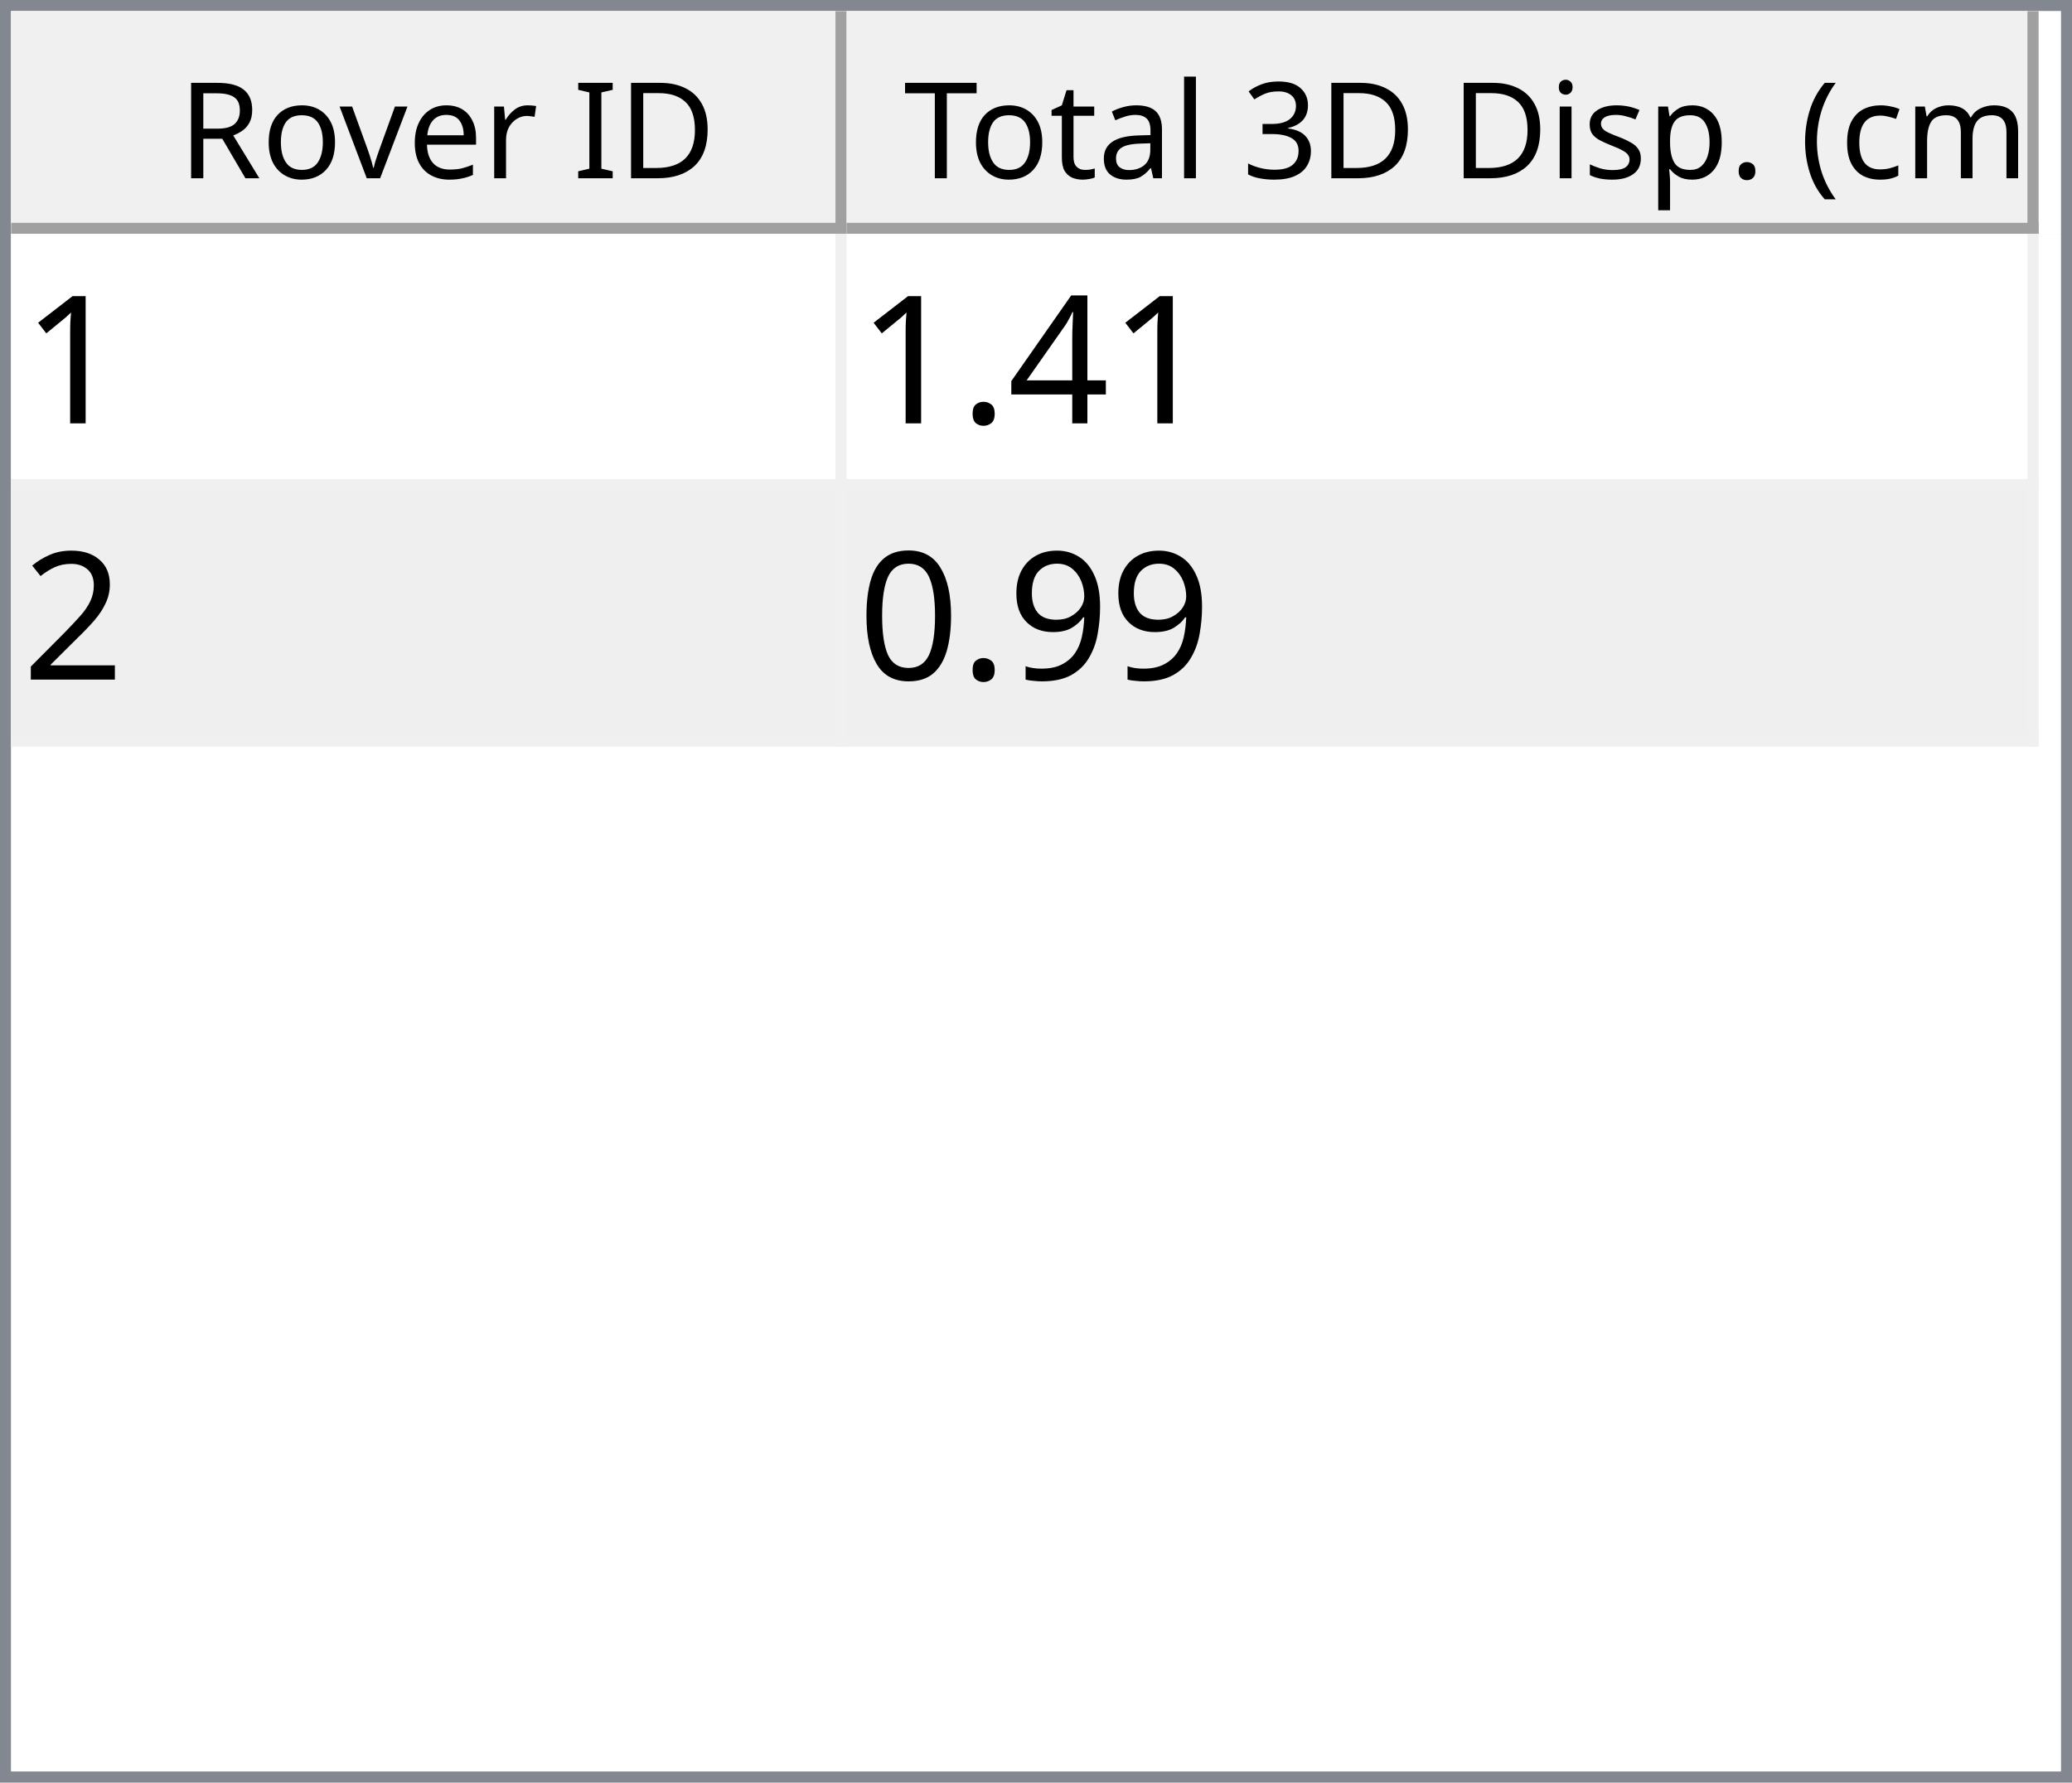
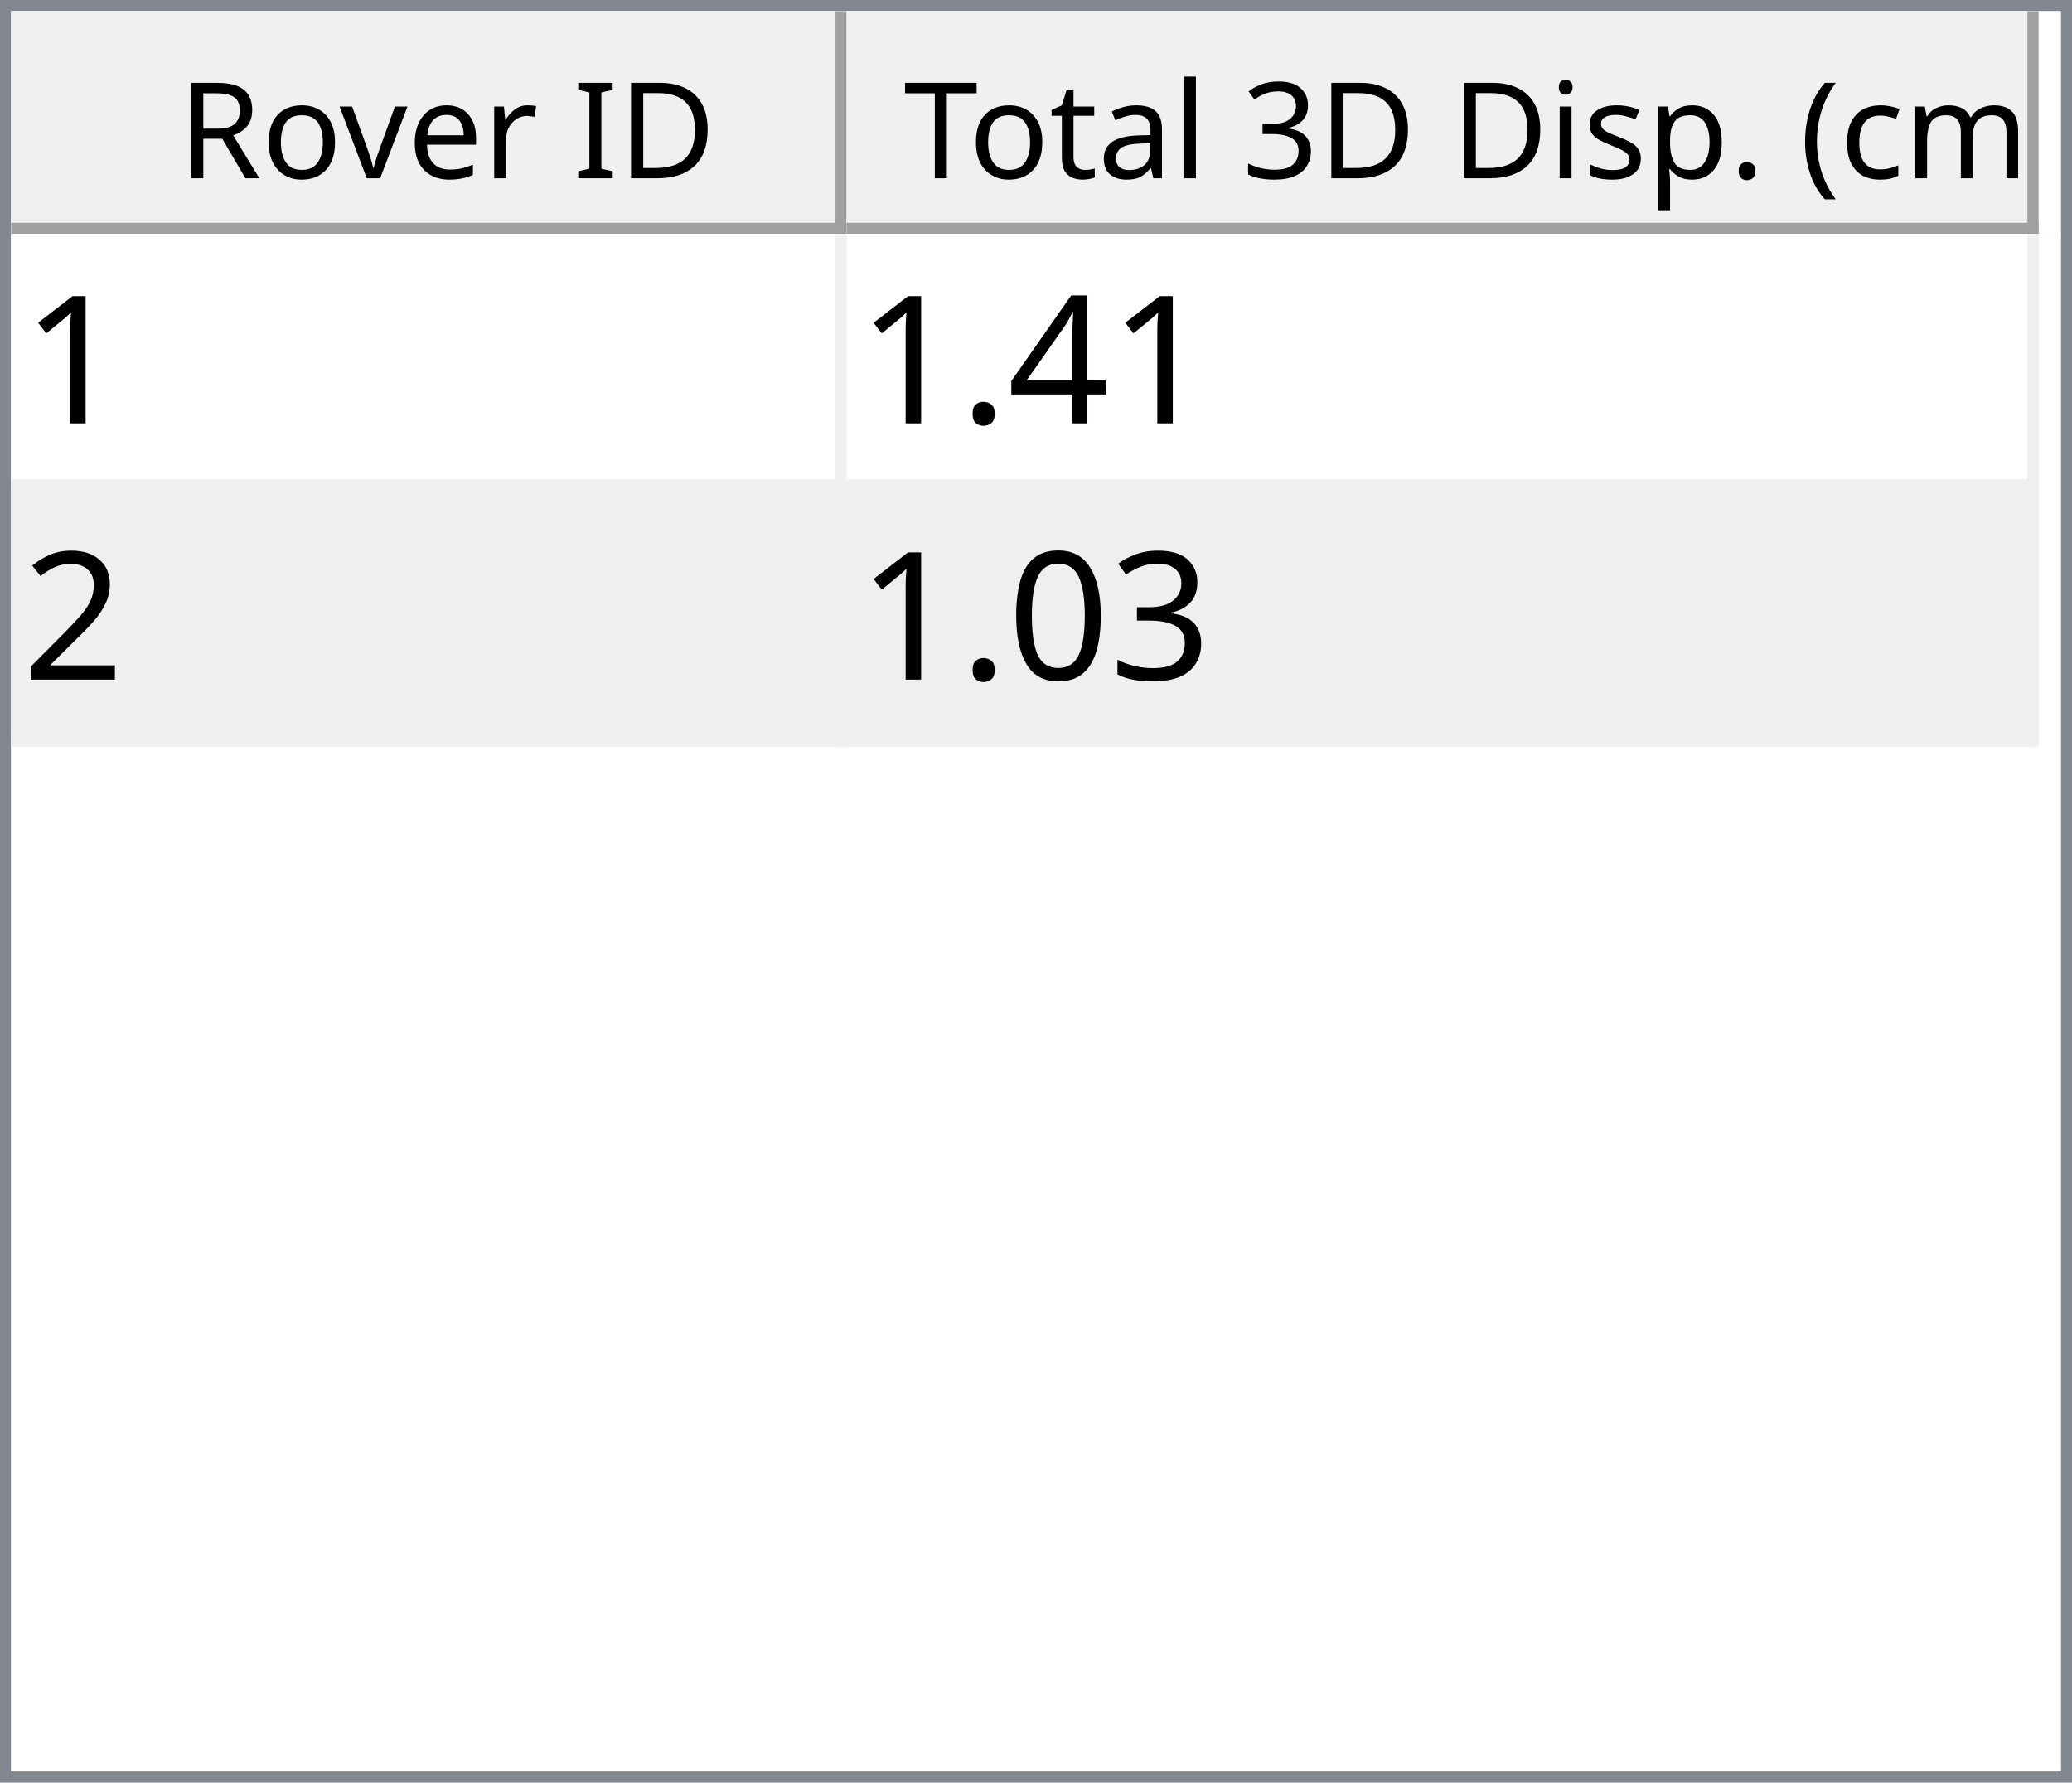
<svg xmlns="http://www.w3.org/2000/svg" style="fill-opacity:1; color-rendering:auto; color-interpolation:auto; text-rendering:auto; stroke:black; stroke-linecap:square; stroke-miterlimit:10; shape-rendering:auto; stroke-opacity:1; fill:black; stroke-dasharray:none; font-weight:normal; stroke-width:1; font-family:'Dialog'; font-style:normal; stroke-linejoin:miter; font-size:12px; stroke-dashoffset:0; image-rendering:auto;" width="186" height="160">
  <defs id="genericDefs" />
  <g>
    <defs id="defs1">
      <clipPath clipPathUnits="userSpaceOnUse" id="clipPath1">
        <path d="M0 0 L186 0 L186 160 L0 160 L0 0 Z" />
      </clipPath>
      <clipPath clipPathUnits="userSpaceOnUse" id="clipPath2">
        <path d="M0 0 L0 160 L186 160 L186 0 Z" />
      </clipPath>
      <clipPath clipPathUnits="userSpaceOnUse" id="clipPath3">
        <path d="M0 0 L0 20 L184 20 L184 0 Z" />
      </clipPath>
      <clipPath clipPathUnits="userSpaceOnUse" id="clipPath4">
        <path d="M0 0 L0 20 L75 20 L75 0 Z" />
      </clipPath>
      <clipPath clipPathUnits="userSpaceOnUse" id="clipPath5">
        <path d="M1 1 L1 19 L74 19 L74 1 Z" />
      </clipPath>
      <clipPath clipPathUnits="userSpaceOnUse" id="clipPath6">
        <path d="M0 0 L0 18 L73 18 L73 0 Z" />
      </clipPath>
      <clipPath clipPathUnits="userSpaceOnUse" id="clipPath7">
        <path d="M-0.5 -0.5 L-0.5 19.5 L74.5 19.5 L74.5 -0.5 Z" />
      </clipPath>
      <clipPath clipPathUnits="userSpaceOnUse" id="clipPath8">
        <path d="M0 0 L0 20 L107 20 L107 0 Z" />
      </clipPath>
      <clipPath clipPathUnits="userSpaceOnUse" id="clipPath9">
        <path d="M1 1 L1 19 L106 19 L106 1 Z" />
      </clipPath>
      <clipPath clipPathUnits="userSpaceOnUse" id="clipPath10">
        <path d="M0 0 L0 18 L105 18 L105 0 Z" />
      </clipPath>
      <clipPath clipPathUnits="userSpaceOnUse" id="clipPath11">
        <path d="M-0.5 -0.5 L-0.5 19.5 L106.5 19.5 L106.5 -0.5 Z" />
      </clipPath>
      <clipPath clipPathUnits="userSpaceOnUse" id="clipPath12">
        <path d="M0 0 L0 138 L184 138 L184 0 Z" />
      </clipPath>
      <clipPath clipPathUnits="userSpaceOnUse" id="clipPath13">
        <path d="M0 0 L0 46 L182 46 L182 0 Z" />
      </clipPath>
      <clipPath clipPathUnits="userSpaceOnUse" id="clipPath14">
        <path d="M-0.5 -0.5 L-0.5 45.5 L181.5 45.5 L181.5 -0.5 Z" />
      </clipPath>
      <clipPath clipPathUnits="userSpaceOnUse" id="clipPath15">
        <path d="M0 0 L0 22 L74 22 L74 0 Z" />
      </clipPath>
      <clipPath clipPathUnits="userSpaceOnUse" id="clipPath16">
        <path d="M0 0 L0 22 L106 22 L106 0 Z" />
      </clipPath>
      <font horiz-adv-x="64.551" id="font1">
        <font-face ascent="107.91" descent="25.098" units-per-em="100" style="font-style:normal; font-family:Segoe UI; font-weight:normal;" />
        <missing-glyph horiz-adv-x="64.551" d="M8.109 0 L8.109 68.266 L56.453 68.266 L56.453 0 L8.109 0 ZM15.328 7.234 L49.219 7.234 L49.219 61.031 L15.328 61.031 L15.328 7.234 Z" />
        <glyph unicode="D" horiz-adv-x="70.117" d="M9.188 0 L9.188 70.016 L28.516 70.016 Q65.531 70.016 65.531 35.891 Q65.531 19.672 55.25 9.836 Q44.969 0 27.734 0 L9.188 0 ZM17.391 62.594 L17.391 7.422 L27.828 7.422 Q41.609 7.422 49.273 14.797 Q56.938 22.172 56.938 35.688 Q56.938 62.594 28.328 62.594 L17.391 62.594 Z" />
        <glyph unicode="I" horiz-adv-x="26.611" d="M17.391 0 L9.188 0 L9.188 70.016 L17.391 70.016 L17.391 0 Z" />
        <glyph unicode=" " horiz-adv-x="27.393" d="" />
        <glyph unicode="r" horiz-adv-x="34.766" d="M34.188 41.891 Q32.078 43.5 28.125 43.5 Q23 43.5 19.555 38.672 Q16.109 33.844 16.109 25.484 L16.109 0 L8.109 0 L8.109 50 L16.109 50 L16.109 39.703 L16.312 39.703 Q18.016 44.969 21.531 47.922 Q25.047 50.875 29.391 50.875 Q32.516 50.875 34.188 50.203 L34.188 41.891 Z" />
        <glyph unicode="e" horiz-adv-x="52.295" d="M48.297 23 L12.984 23 Q13.188 14.656 17.484 10.109 Q21.781 5.562 29.297 5.562 Q37.75 5.562 44.828 11.141 L44.828 3.609 Q38.234 -1.172 27.391 -1.172 Q16.797 -1.172 10.742 5.641 Q4.688 12.453 4.688 24.812 Q4.688 36.469 11.305 43.82 Q17.922 51.172 27.734 51.172 Q37.547 51.172 42.922 44.828 Q48.297 38.484 48.297 27.203 L48.297 23 ZM40.094 29.781 Q40.047 36.719 36.75 40.578 Q33.453 44.438 27.594 44.438 Q21.922 44.438 17.969 40.383 Q14.016 36.328 13.094 29.781 L40.094 29.781 Z" />
        <glyph unicode="v" horiz-adv-x="47.9" d="M47.406 50 L27.484 0 L19.625 0 L0.688 50 L9.469 50 L22.172 13.672 Q23.578 9.672 23.922 6.688 L24.125 6.688 Q24.609 10.453 25.688 13.484 L38.969 50 L47.406 50 Z" />
        <glyph unicode="o" horiz-adv-x="58.594" d="M29 -1.172 Q17.922 -1.172 11.305 5.836 Q4.688 12.844 4.688 24.422 Q4.688 37.016 11.57 44.094 Q18.453 51.172 30.172 51.172 Q41.359 51.172 47.633 44.289 Q53.906 37.406 53.906 25.203 Q53.906 13.234 47.141 6.031 Q40.375 -1.172 29 -1.172 ZM29.594 44.438 Q21.875 44.438 17.383 39.188 Q12.891 33.938 12.891 24.703 Q12.891 15.828 17.43 10.695 Q21.969 5.562 29.594 5.562 Q37.359 5.562 41.531 10.594 Q45.703 15.625 45.703 24.906 Q45.703 34.281 41.531 39.359 Q37.359 44.438 29.594 44.438 Z" />
        <glyph unicode="R" horiz-adv-x="59.814" d="M59.375 0 L49.609 0 L37.891 19.625 Q36.281 22.359 34.766 24.289 Q33.25 26.219 31.664 27.438 Q30.078 28.656 28.25 29.219 Q26.422 29.781 24.125 29.781 L17.391 29.781 L17.391 0 L9.188 0 L9.188 70.016 L30.078 70.016 Q34.672 70.016 38.555 68.867 Q42.438 67.719 45.289 65.375 Q48.141 63.031 49.758 59.547 Q51.375 56.062 51.375 51.375 Q51.375 47.703 50.273 44.656 Q49.172 41.609 47.148 39.211 Q45.125 36.812 42.266 35.133 Q39.406 33.453 35.844 32.516 L35.844 32.328 Q37.594 31.547 38.891 30.547 Q40.188 29.547 41.359 28.18 Q42.531 26.812 43.68 25.078 Q44.828 23.344 46.234 21.047 L59.375 0 ZM17.391 62.594 L17.391 37.203 L28.516 37.203 Q31.594 37.203 34.203 38.133 Q36.812 39.062 38.719 40.797 Q40.625 42.531 41.703 45.047 Q42.781 47.562 42.781 50.688 Q42.781 56.297 39.141 59.445 Q35.5 62.594 28.609 62.594 L17.391 62.594 Z" />
        <glyph unicode=")" horiz-adv-x="30.176" d="M8.297 -15.922 L1.172 -15.922 Q16.406 2.344 16.406 26.812 Q16.406 51.469 1.078 70.016 L8.297 70.016 Q23.531 52.156 23.531 26.703 Q23.531 1.375 8.297 -15.922 Z" />
        <glyph unicode="m" horiz-adv-x="86.133" d="M79.109 0 L71.094 0 L71.094 28.719 Q71.094 37.016 68.531 40.727 Q65.969 44.438 59.906 44.438 Q54.781 44.438 51.195 39.75 Q47.609 35.062 47.609 28.516 L47.609 0 L39.594 0 L39.594 29.688 Q39.594 44.438 28.219 44.438 Q22.953 44.438 19.531 40.016 Q16.109 35.594 16.109 28.516 L16.109 0 L8.109 0 L8.109 50 L16.109 50 L16.109 42.094 L16.312 42.094 Q21.625 51.172 31.844 51.172 Q36.969 51.172 40.773 48.312 Q44.578 45.453 46 40.828 Q51.562 51.172 62.594 51.172 Q79.109 51.172 79.109 30.812 L79.109 0 Z" />
        <glyph unicode="c" horiz-adv-x="46.191" d="M42.188 2.297 Q36.422 -1.172 28.516 -1.172 Q17.828 -1.172 11.258 5.789 Q4.688 12.75 4.688 23.828 Q4.688 36.188 11.766 43.68 Q18.844 51.172 30.672 51.172 Q37.25 51.172 42.281 48.734 L42.281 40.531 Q36.719 44.438 30.375 44.438 Q22.703 44.438 17.797 38.945 Q12.891 33.453 12.891 24.516 Q12.891 15.719 17.508 10.641 Q22.125 5.562 29.891 5.562 Q36.422 5.562 42.188 9.906 L42.188 2.297 Z" />
        <glyph unicode="(" horiz-adv-x="30.176" d="M29.109 -15.922 L21.969 -15.922 Q6.844 1.375 6.844 26.703 Q6.844 52.156 21.969 70.016 L29.203 70.016 Q13.875 51.469 13.875 26.812 Q13.875 2.344 29.109 -15.922 Z" />
        <glyph unicode="." horiz-adv-x="21.68" d="M10.891 -1.078 Q8.641 -1.078 7.055 0.539 Q5.469 2.156 5.469 4.391 Q5.469 6.641 7.055 8.273 Q8.641 9.906 10.891 9.906 Q13.188 9.906 14.797 8.273 Q16.406 6.641 16.406 4.391 Q16.406 2.156 14.797 0.539 Q13.188 -1.078 10.891 -1.078 Z" />
        <glyph unicode="p" horiz-adv-x="58.789" d="M16.312 7.234 L16.109 7.234 L16.109 -23 L8.109 -23 L8.109 50 L16.109 50 L16.109 41.219 L16.312 41.219 Q22.219 51.172 33.594 51.172 Q43.266 51.172 48.688 44.461 Q54.109 37.75 54.109 26.469 Q54.109 13.922 48 6.375 Q41.891 -1.172 31.297 -1.172 Q21.578 -1.172 16.312 7.234 ZM16.109 27.391 L16.109 20.406 Q16.109 14.203 20.141 9.883 Q24.172 5.562 30.375 5.562 Q37.641 5.562 41.773 11.133 Q45.906 16.703 45.906 26.609 Q45.906 34.969 42.047 39.703 Q38.188 44.438 31.594 44.438 Q24.609 44.438 20.359 39.578 Q16.109 34.719 16.109 27.391 Z" />
        <glyph unicode="s" horiz-adv-x="42.432" d="M5.078 1.812 L5.078 10.406 Q11.625 5.562 19.484 5.562 Q30.031 5.562 30.031 12.594 Q30.031 14.594 29.125 15.992 Q28.219 17.391 26.68 18.461 Q25.141 19.531 23.07 20.383 Q21 21.234 18.609 22.172 Q15.281 23.484 12.766 24.828 Q10.25 26.172 8.57 27.859 Q6.891 29.547 6.031 31.695 Q5.172 33.844 5.172 36.719 Q5.172 40.234 6.789 42.945 Q8.406 45.656 11.086 47.484 Q13.766 49.312 17.211 50.242 Q20.656 51.172 24.312 51.172 Q30.812 51.172 35.938 48.922 L35.938 40.828 Q30.422 44.438 23.25 44.438 Q21 44.438 19.195 43.922 Q17.391 43.406 16.094 42.477 Q14.797 41.547 14.086 40.258 Q13.375 38.969 13.375 37.406 Q13.375 35.453 14.086 34.133 Q14.797 32.812 16.164 31.789 Q17.531 30.766 19.484 29.938 Q21.438 29.109 23.922 28.125 Q27.25 26.859 29.883 25.516 Q32.516 24.172 34.375 22.484 Q36.234 20.797 37.234 18.602 Q38.234 16.406 38.234 13.375 Q38.234 9.672 36.602 6.938 Q34.969 4.203 32.234 2.398 Q29.5 0.594 25.93 -0.289 Q22.359 -1.172 18.453 -1.172 Q10.75 -1.172 5.078 1.812 Z" />
        <glyph unicode="i" horiz-adv-x="24.219" d="M12.203 62.703 Q10.062 62.703 8.547 64.164 Q7.031 65.625 7.031 67.875 Q7.031 70.125 8.547 71.609 Q10.062 73.094 12.203 73.094 Q14.406 73.094 15.945 71.609 Q17.484 70.125 17.484 67.875 Q17.484 65.719 15.945 64.211 Q14.406 62.703 12.203 62.703 ZM16.109 0 L8.109 0 L8.109 50 L16.109 50 L16.109 0 Z" />
        <glyph unicode="3" horiz-adv-x="53.906" d="M46.531 19.828 Q46.531 15.094 44.75 11.211 Q42.969 7.328 39.719 4.57 Q36.469 1.812 31.93 0.297 Q27.391 -1.219 21.922 -1.219 Q11.922 -1.219 6 2.594 L6 11.188 Q13.094 5.609 22.219 5.609 Q25.875 5.609 28.828 6.539 Q31.781 7.469 33.906 9.227 Q36.031 10.984 37.18 13.477 Q38.328 15.969 38.328 19.094 Q38.328 32.812 18.797 32.812 L12.984 32.812 L12.984 39.594 L18.5 39.594 Q35.797 39.594 35.797 52.484 Q35.797 64.406 22.609 64.406 Q15.188 64.406 8.688 59.422 L8.688 67.188 Q15.375 71.188 24.609 71.188 Q29 71.188 32.57 69.969 Q36.141 68.75 38.68 66.555 Q41.219 64.359 42.609 61.281 Q44 58.203 44 54.5 Q44 40.672 30.031 36.719 L30.031 36.531 Q33.594 36.141 36.625 34.797 Q39.656 33.453 41.852 31.305 Q44.047 29.156 45.289 26.25 Q46.531 23.344 46.531 19.828 Z" />
        <glyph unicode="l" horiz-adv-x="24.219" d="M16.109 0 L8.109 0 L8.109 74.031 L16.109 74.031 L16.109 0 Z" />
        <glyph unicode="a" horiz-adv-x="50.879" d="M43.891 0 L35.891 0 L35.891 7.812 L35.688 7.812 Q30.469 -1.172 20.312 -1.172 Q12.844 -1.172 8.617 2.781 Q4.391 6.734 4.391 13.281 Q4.391 27.297 20.906 29.594 L35.891 31.688 Q35.891 44.438 25.594 44.438 Q16.547 44.438 9.281 38.281 L9.281 46.484 Q16.656 51.172 26.266 51.172 Q43.891 51.172 43.891 32.516 L43.891 0 ZM35.891 25.297 L23.828 23.641 Q18.266 22.859 15.43 20.875 Q12.594 18.891 12.594 13.875 Q12.594 10.203 15.211 7.883 Q17.828 5.562 22.172 5.562 Q28.125 5.562 32.008 9.742 Q35.891 13.922 35.891 20.312 L35.891 25.297 Z" />
        <glyph unicode="t" horiz-adv-x="33.887" d="M31.297 0.484 Q28.469 -1.078 23.828 -1.078 Q10.688 -1.078 10.688 13.578 L10.688 43.172 L2.094 43.172 L2.094 50 L10.688 50 L10.688 62.203 L18.703 64.797 L18.703 50 L31.297 50 L31.297 43.172 L18.703 43.172 L18.703 14.984 Q18.703 9.969 20.414 7.82 Q22.125 5.672 26.078 5.672 Q29.109 5.672 31.297 7.328 L31.297 0.484 Z" />
        <glyph unicode="T" horiz-adv-x="52.393" d="M50.594 62.594 L30.375 62.594 L30.375 0 L22.172 0 L22.172 62.594 L2 62.594 L2 70.016 L50.594 70.016 L50.594 62.594 Z" />
      </font>
      <font horiz-adv-x="75.0" id="font2">
        <font-face ascent="100.537" descent="21.973" units-per-em="100" style="font-style:normal; font-family:sans-serif; font-weight:normal;" />
        <missing-glyph horiz-adv-x="75.0" d="M12.5 0 L12.5 62.5 L62.5 62.5 L62.5 0 L12.5 0 ZM14.062 1.562 L60.938 1.562 L60.938 60.938 L14.062 60.938 L14.062 1.562 Z" />
        <glyph unicode="1" horiz-adv-x="55.615" d="M37.25 0 L28.469 0 L28.469 56 Q25.297 52.984 20.141 49.953 Q14.984 46.922 10.891 45.406 L10.891 53.906 Q18.266 57.375 23.781 62.305 Q29.297 67.234 31.594 71.875 L37.25 71.875 L37.25 0 Z" />
        <glyph unicode="4" horiz-adv-x="55.615" d="M32.328 0 L32.328 17.141 L1.266 17.141 L1.266 25.203 L33.938 71.578 L41.109 71.578 L41.109 25.203 L50.781 25.203 L50.781 17.141 L41.109 17.141 L41.109 0 L32.328 0 ZM32.328 25.203 L32.328 57.469 L9.906 25.203 L32.328 25.203 Z" />
        <glyph unicode="." horiz-adv-x="27.783" d="M9.078 0 L9.078 10.016 L19.094 10.016 L19.094 0 L9.078 0 Z" />
        <glyph unicode="2" horiz-adv-x="55.615" d="M50.344 8.453 L50.344 0 L3.031 0 Q2.938 3.172 4.047 6.109 Q5.859 10.938 9.836 15.625 Q13.812 20.312 21.344 26.469 Q33.016 36.031 37.117 41.625 Q41.219 47.219 41.219 52.203 Q41.219 57.422 37.477 61.008 Q33.734 64.594 27.734 64.594 Q21.391 64.594 17.578 60.789 Q13.766 56.984 13.719 50.25 L4.688 51.172 Q5.609 61.281 11.664 66.578 Q17.719 71.875 27.938 71.875 Q38.234 71.875 44.242 66.164 Q50.25 60.453 50.25 52 Q50.25 47.703 48.492 43.555 Q46.734 39.406 42.656 34.812 Q38.578 30.219 29.109 22.219 Q21.188 15.578 18.945 13.211 Q16.703 10.844 15.234 8.453 L50.344 8.453 Z" />
-         <glyph unicode="9" horiz-adv-x="55.615" d="M5.469 16.547 L13.922 17.328 Q14.984 11.375 18.016 8.688 Q21.047 6 25.781 6 Q29.828 6 32.883 7.859 Q35.938 9.719 37.891 12.82 Q39.844 15.922 41.164 21.195 Q42.484 26.469 42.484 31.938 Q42.484 32.516 42.438 33.688 Q39.797 29.5 35.234 26.883 Q30.672 24.266 25.344 24.266 Q16.453 24.266 10.305 30.711 Q4.156 37.156 4.156 47.703 Q4.156 58.594 10.578 65.234 Q17 71.875 26.656 71.875 Q33.641 71.875 39.43 68.117 Q45.219 64.359 48.219 57.398 Q51.219 50.438 51.219 37.25 Q51.219 23.531 48.242 15.406 Q45.266 7.281 39.383 3.031 Q33.5 -1.219 25.594 -1.219 Q17.188 -1.219 11.867 3.445 Q6.547 8.109 5.469 16.547 ZM41.453 48.141 Q41.453 55.719 37.43 60.156 Q33.406 64.594 27.734 64.594 Q21.875 64.594 17.531 59.812 Q13.188 55.031 13.188 47.406 Q13.188 40.578 17.312 36.305 Q21.438 32.031 27.484 32.031 Q33.594 32.031 37.523 36.305 Q41.453 40.578 41.453 48.141 Z" />
+         <glyph unicode="3" horiz-adv-x="55.615" d="M4.203 18.891 L12.984 20.062 Q14.5 12.594 18.141 9.297 Q21.781 6 27 6 Q33.203 6 37.477 10.297 Q41.75 14.594 41.75 20.953 Q41.75 27 37.797 30.93 Q33.844 34.859 27.734 34.859 Q25.25 34.859 21.531 33.891 L22.516 41.609 Q23.391 41.5 23.922 41.5 Q29.547 41.5 34.039 44.43 Q38.531 47.359 38.531 53.469 Q38.531 58.297 35.258 61.477 Q31.984 64.656 26.812 64.656 Q21.688 64.656 18.266 61.43 Q14.844 58.203 13.875 51.766 L5.078 53.328 Q6.688 62.156 12.398 67.016 Q18.109 71.875 26.609 71.875 Q32.469 71.875 37.398 69.359 Q42.328 66.844 44.945 62.5 Q47.562 58.156 47.562 53.266 Q47.562 48.641 45.07 44.828 Q42.578 41.016 37.703 38.766 Q44.047 37.312 47.562 32.695 Q51.078 28.078 51.078 21.141 Q51.078 11.766 44.242 5.25 Q37.406 -1.266 26.953 -1.266 Q17.531 -1.266 11.305 4.352 Q5.078 9.969 4.203 18.891 Z" />
        <glyph unicode="0" horiz-adv-x="55.615" d="M4.156 35.297 Q4.156 48 6.766 55.742 Q9.375 63.484 14.523 67.68 Q19.672 71.875 27.484 71.875 Q33.25 71.875 37.594 69.555 Q41.938 67.234 44.773 62.867 Q47.609 58.5 49.219 52.227 Q50.828 45.953 50.828 35.297 Q50.828 22.703 48.242 14.969 Q45.656 7.234 40.508 3.008 Q35.359 -1.219 27.484 -1.219 Q17.141 -1.219 11.234 6.203 Q4.156 15.141 4.156 35.297 ZM13.188 35.297 Q13.188 17.672 17.312 11.836 Q21.438 6 27.484 6 Q33.547 6 37.672 11.859 Q41.797 17.719 41.797 35.297 Q41.797 52.984 37.672 58.789 Q33.547 64.594 27.391 64.594 Q21.344 64.594 17.719 59.469 Q13.188 52.938 13.188 35.297 Z" />
      </font>
    </defs>
    <g style="fill:white; stroke:white;">
      <rect x="0" y="0" width="186" style="clip-path:url(#clipPath1); stroke:none;" height="160" />
    </g>
    <g style="fill:white; text-rendering:optimizeSpeed; color-rendering:optimizeSpeed; image-rendering:optimizeSpeed; shape-rendering:crispEdges; stroke:white; color-interpolation:sRGB;">
      <rect x="0" width="186" height="160" y="0" style="stroke:none;" />
      <path style="stroke:none;" d="M0 160 L186 160 L186 0 L0 0 Z" />
    </g>
    <g style="fill:rgb(240,240,240); font-family:'Segoe UI'; stroke:rgb(240,240,240);">
      <rect x="0" y="0" width="186" style="clip-path:url(#clipPath2); stroke:none;" height="160" />
    </g>
    <g style="fill:rgb(130,135,144); font-family:'Segoe UI'; stroke:rgb(130,135,144);">
      <path d="M0 0 L186 0 L186 160 L0 160 L0 0 ZM1 1 L185 1 L185 159 L1 159 L1 1 Z" style="fill-rule:evenodd; clip-path:url(#clipPath2); stroke:none;" />
    </g>
    <g style="fill:white; font-family:'Segoe UI'; stroke:white;" transform="translate(1,1)">
      <rect x="0" y="0" width="184" style="clip-path:url(#clipPath3); stroke:none;" height="20" />
    </g>
    <g style="fill:rgb(240,240,240); font-family:'Segoe UI'; stroke:rgb(240,240,240);" transform="translate(1,1)">
      <rect x="0" y="0" width="75" style="clip-path:url(#clipPath4); stroke:none;" height="20" />
    </g>
    <g style="font-family:'Segoe UI';" transform="translate(2,2)">
      <text x="14" xml:space="preserve" y="14" style="clip-path:url(#clipPath6); stroke:none;">Rover ID</text>
    </g>
    <g style="fill:rgb(160,160,160); font-family:'Segoe UI'; stroke:rgb(160,160,160); stroke-linejoin:bevel;" transform="translate(1.5,1.5)">
      <line x1="74" x2="74" y1="0" style="fill:none; clip-path:url(#clipPath7);" y2="19" />
    </g>
    <g style="fill:rgb(160,160,160); font-family:'Segoe UI'; stroke:rgb(160,160,160); stroke-linejoin:bevel;" transform="matrix(1,0,0,1,1,1) translate(0.5,0.5)">
      <line x1="0" x2="74" y1="19" style="fill:none; clip-path:url(#clipPath7);" y2="19" />
    </g>
    <g style="fill:rgb(240,240,240); font-family:'Segoe UI'; stroke:rgb(240,240,240);" transform="translate(76,1)">
      <rect x="0" y="0" width="107" style="clip-path:url(#clipPath8); stroke:none;" height="20" />
    </g>
    <g style="font-family:'Segoe UI';" transform="translate(77,2)">
      <text x="1" xml:space="preserve" y="14" style="clip-path:url(#clipPath10); stroke:none;"> Total 3D Disp. (cm)</text>
    </g>
    <g style="fill:rgb(160,160,160); font-family:'Segoe UI'; stroke:rgb(160,160,160); stroke-linejoin:bevel;" transform="translate(76.5,1.5)">
      <line x1="106" x2="106" y1="0" style="fill:none; clip-path:url(#clipPath11);" y2="19" />
    </g>
    <g style="fill:rgb(160,160,160); font-family:'Segoe UI'; stroke:rgb(160,160,160); stroke-linejoin:bevel;" transform="matrix(1,0,0,1,76,1) translate(0.5,0.5)">
      <line x1="0" x2="106" y1="19" style="fill:none; clip-path:url(#clipPath11);" y2="19" />
    </g>
    <g style="fill:white; font-family:'Segoe UI'; stroke:white;" transform="translate(1,21)">
      <rect x="0" y="0" width="184" style="clip-path:url(#clipPath12); stroke:none;" height="138" />
    </g>
    <g style="fill:rgb(240,240,240); font-size:16px; font-family:sans-serif; stroke:rgb(240,240,240);" transform="translate(1,21)">
      <rect x="0" y="0" width="182" style="clip-path:url(#clipPath13); stroke:none;" height="46" />
      <line transform="translate(0.5,0.5)" x1="0" x2="181" y1="22" style="clip-path:url(#clipPath14); fill:none; stroke-linejoin:bevel;" y2="22" />
    </g>
    <g transform="matrix(1,0,0,1,1,21) translate(0.5,0.5)" style="fill:rgb(240,240,240); font-size:16px; font-family:sans-serif; stroke:rgb(240,240,240); stroke-linejoin:bevel;">
      <line x1="0" x2="181" y1="45" style="fill:none; clip-path:url(#clipPath14);" y2="45" />
    </g>
    <g transform="matrix(1,0,0,1,1,21) translate(0.5,0.5)" style="fill:rgb(240,240,240); font-size:16px; font-family:sans-serif; stroke:rgb(240,240,240); stroke-linejoin:bevel;">
      <line x1="74" x2="74" y1="0" style="fill:none; clip-path:url(#clipPath14);" y2="45" />
    </g>
    <g transform="matrix(1,0,0,1,1,21) translate(0.5,0.5)" style="fill:rgb(240,240,240); font-size:16px; font-family:sans-serif; stroke:rgb(240,240,240); stroke-linejoin:bevel;">
      <line x1="181" x2="181" y1="0" style="fill:none; clip-path:url(#clipPath14);" y2="45" />
    </g>
    <g style="fill:white; font-size:16px; font-family:sans-serif; stroke:white;" transform="matrix(1,0,0,1,1,21)">
      <rect x="0" y="0" width="74" style="clip-path:url(#clipPath15); stroke:none;" height="22" />
      <text x="1" y="17" style="fill:black; clip-path:url(#clipPath15); stroke:none;" xml:space="preserve">1</text>
    </g>
    <g style="fill:white; font-size:16px; font-family:sans-serif; stroke:white;" transform="matrix(1,0,0,1,1,21) translate(75,0)">
      <rect x="0" y="0" width="106" style="clip-path:url(#clipPath16); stroke:none;" height="22" />
      <text x="1" y="17" style="fill:black; clip-path:url(#clipPath16); stroke:none;" xml:space="preserve">1.41</text>
    </g>
    <g style="fill:rgb(239,239,239); font-size:16px; font-family:sans-serif; stroke:rgb(239,239,239);" transform="matrix(1,0,0,1,1,21) translate(0,23)">
      <rect x="0" y="0" width="74" style="clip-path:url(#clipPath15); stroke:none;" height="22" />
      <text x="1" y="17" style="fill:black; clip-path:url(#clipPath15); stroke:none;" xml:space="preserve">2</text>
    </g>
    <g style="fill:rgb(239,239,239); font-size:16px; font-family:sans-serif; stroke:rgb(239,239,239);" transform="matrix(1,0,0,1,1,21) translate(75,23)">
      <rect x="0" y="0" width="106" style="clip-path:url(#clipPath16); stroke:none;" height="22" />
-       <text x="1" y="17" style="fill:black; clip-path:url(#clipPath16); stroke:none;" xml:space="preserve">0.99</text>
+       <text x="1" y="17" style="fill:black; clip-path:url(#clipPath16); stroke:none;" xml:space="preserve">1.03</text>
    </g>
  </g>
</svg>
